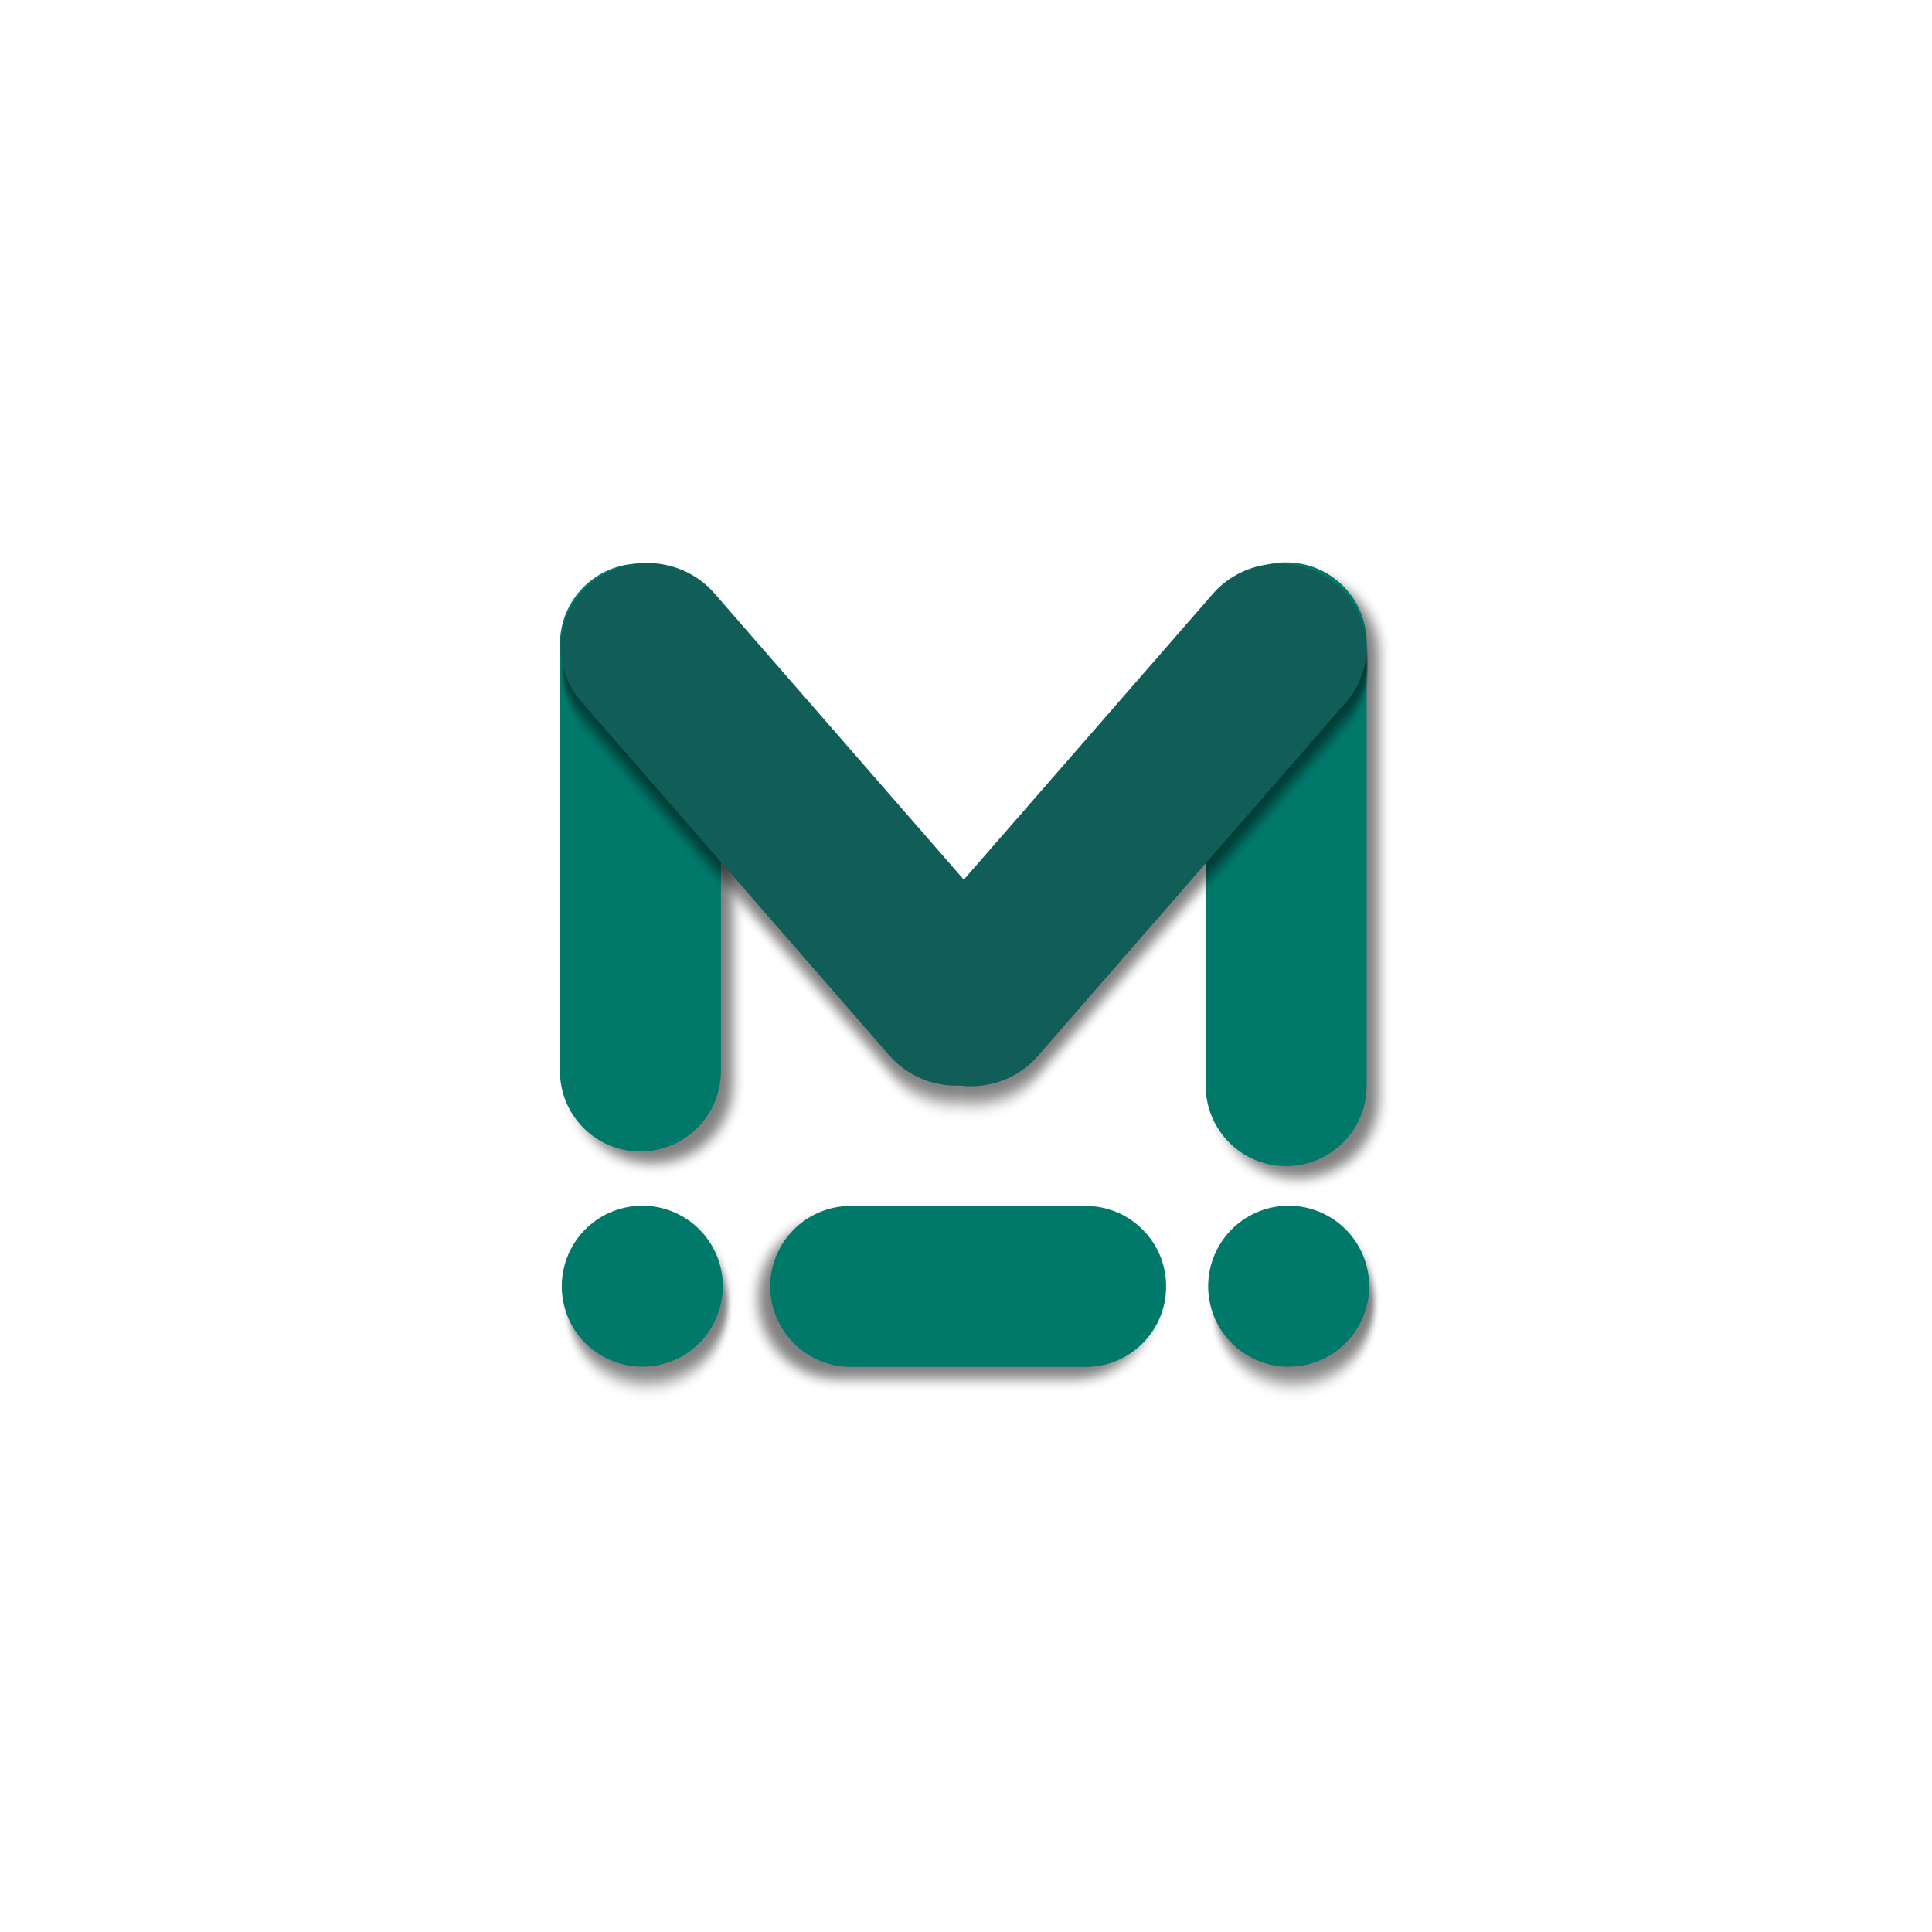
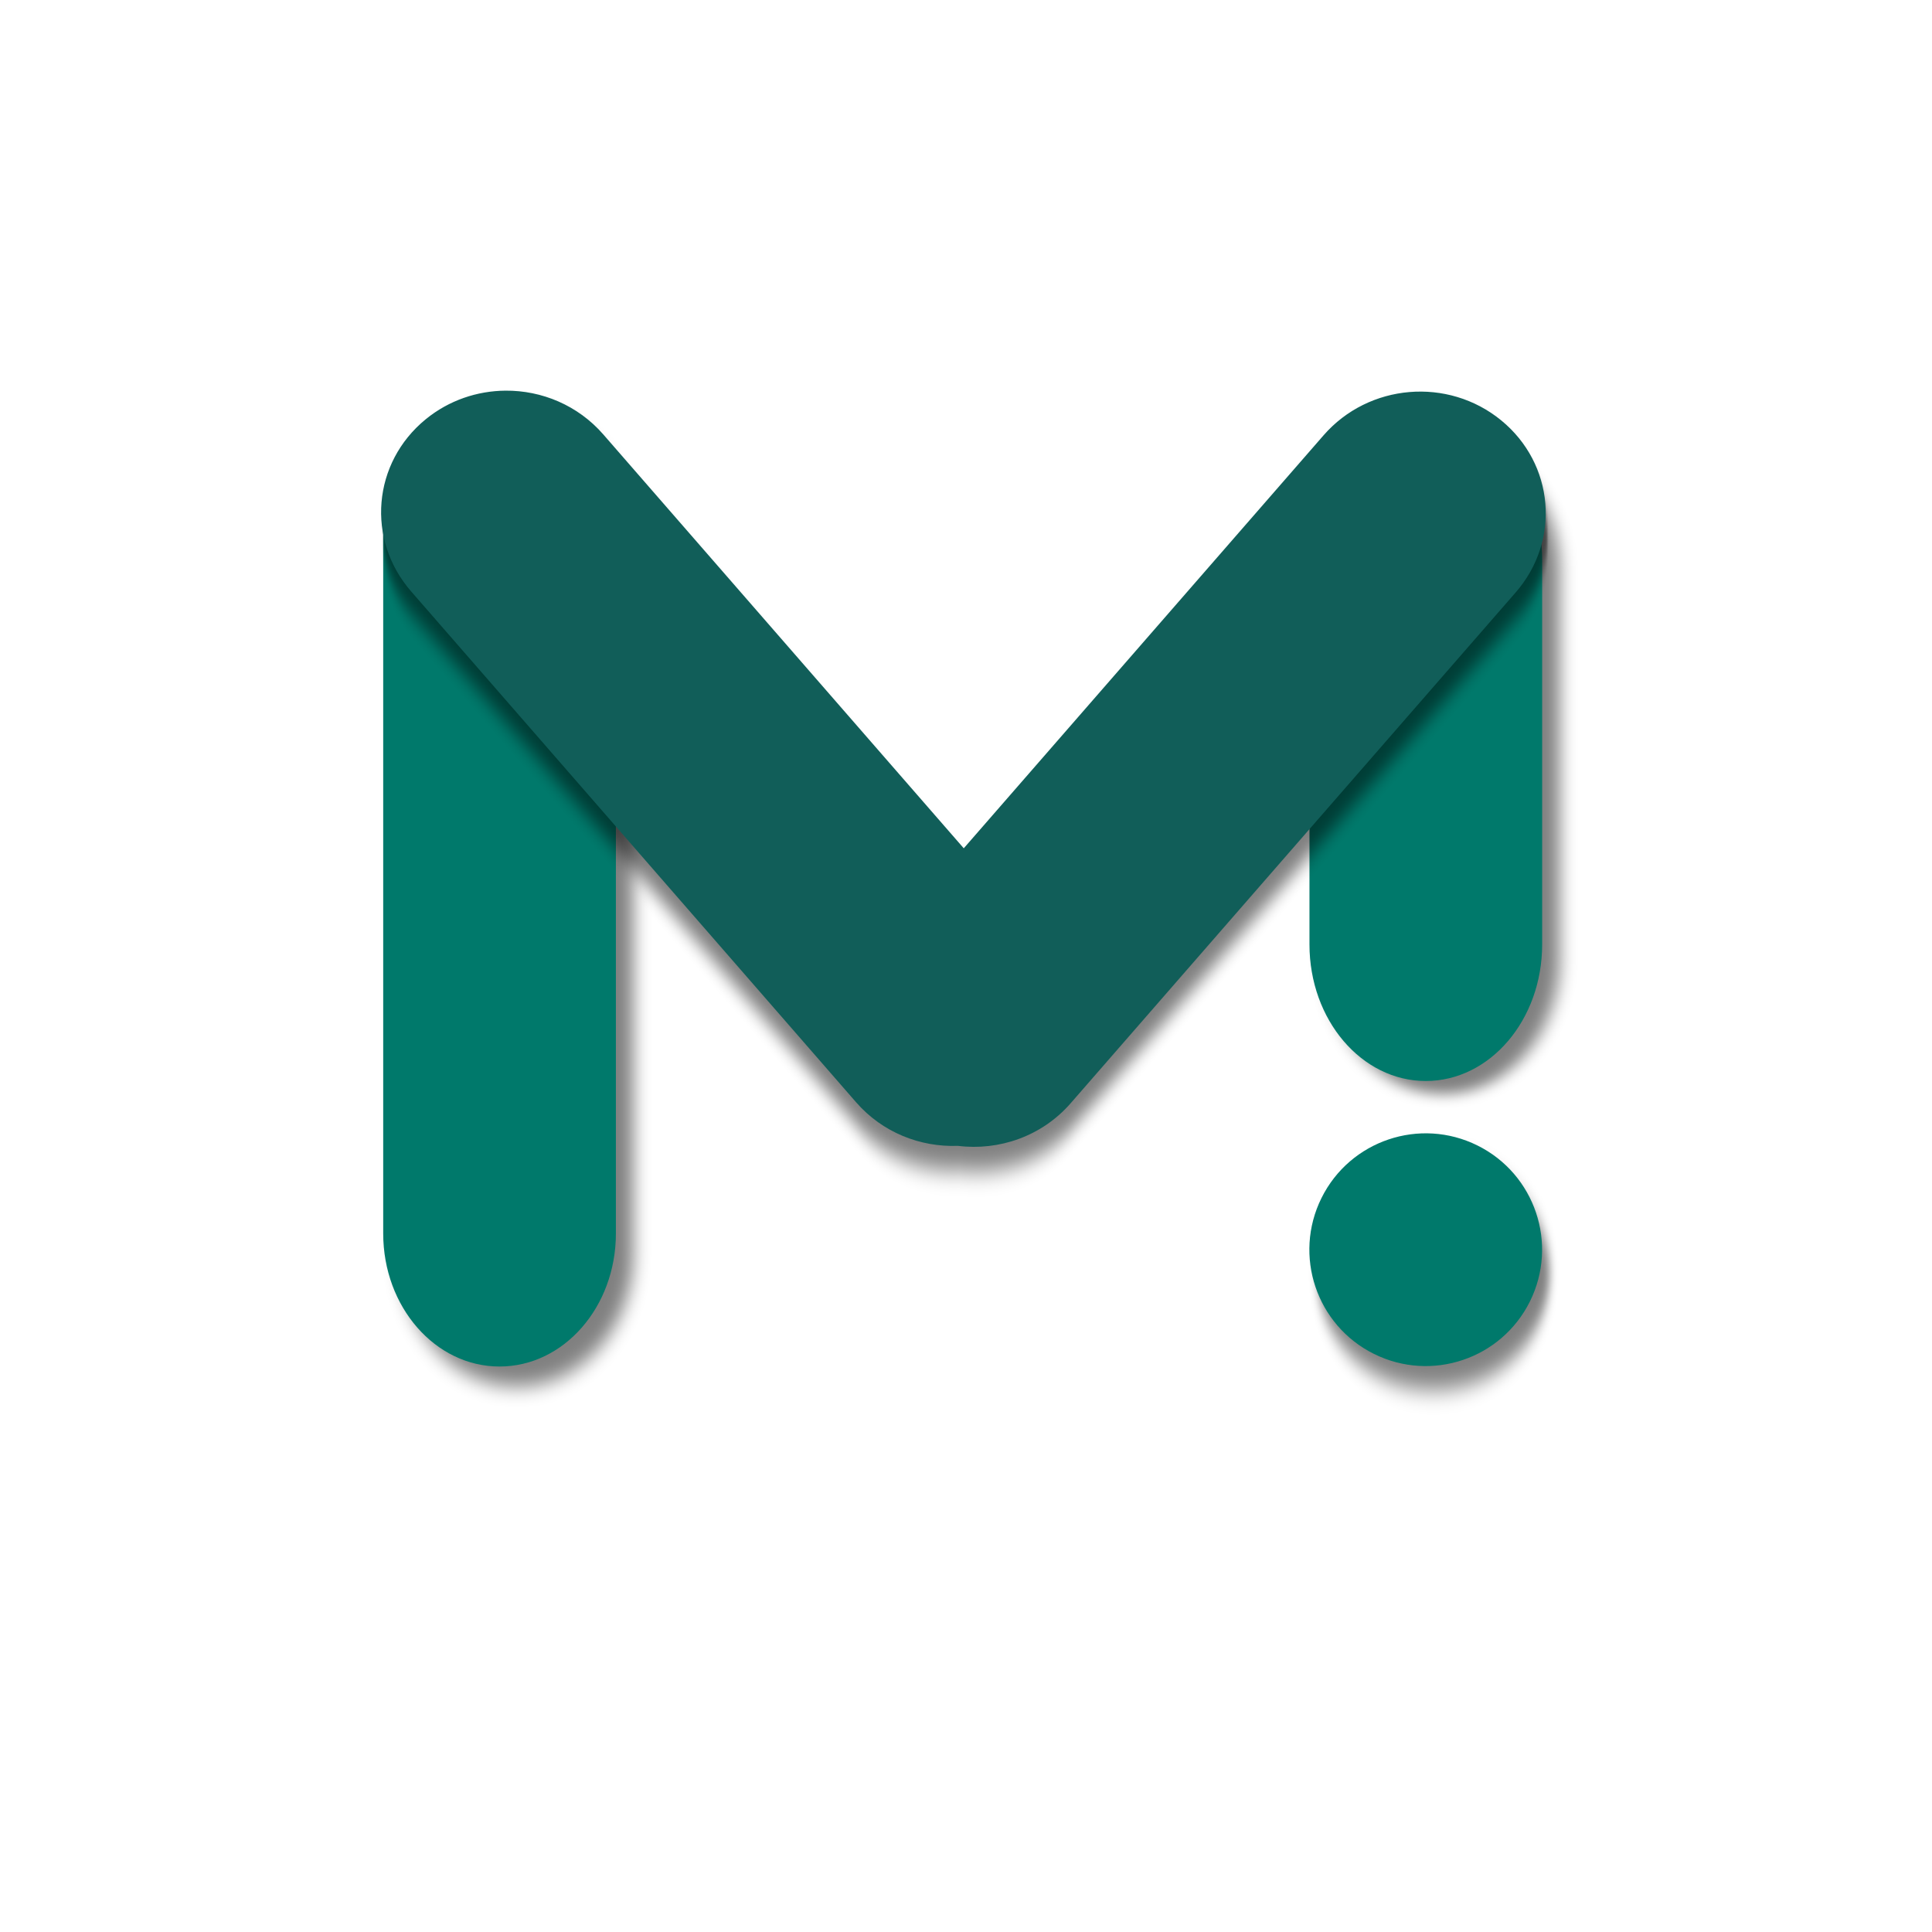
<svg xmlns="http://www.w3.org/2000/svg" height="48" viewBox="0 -960 960 960" width="48" version="1.1" id="svg1">
  <defs id="defs1">
    <filter style="color-interpolation-filters:sRGB;" id="filter203" x="-0.022" y="-0.022" width="1.063" height="1.063">
      <feFlood result="flood" in="SourceGraphic" flood-opacity="0.498" flood-color="rgb(0,0,0)" id="feFlood202" />
      <feGaussianBlur result="blur" in="SourceGraphic" stdDeviation="3" id="feGaussianBlur202" />
      <feOffset result="offset" in="blur" dx="6" dy="6" id="feOffset202" />
      <feComposite result="comp1" operator="in" in="flood" in2="offset" id="feComposite202" />
      <feComposite result="comp2" operator="over" in="SourceGraphic" in2="comp1" id="feComposite203" />
    </filter>
-     <filter style="color-interpolation-filters:sRGB;" id="filter205" x="-0.09" y="-0.024" width="1.255" height="1.068">
+     <filter style="color-interpolation-filters:sRGB" id="filter205" x="-0.09" y="-0.024" width="1.255" height="1.068">
      <feFlood result="flood" in="SourceGraphic" flood-opacity="0.498" flood-color="rgb(0,0,0)" id="feFlood203" />
      <feGaussianBlur result="blur" in="SourceGraphic" stdDeviation="3" id="feGaussianBlur203" />
      <feOffset result="offset" in="blur" dx="6" dy="6" id="feOffset203" />
      <feComposite result="comp1" operator="in" in="flood" in2="offset" id="feComposite204" />
      <feComposite result="comp2" operator="over" in="SourceGraphic" in2="comp1" id="feComposite205" />
    </filter>
    <filter style="color-interpolation-filters:sRGB;" id="filter207" x="-0.09" y="-0.037" width="1.255" height="1.104">
      <feFlood result="flood" in="SourceGraphic" flood-opacity="0.498" flood-color="rgb(0,0,0)" id="feFlood205" />
      <feGaussianBlur result="blur" in="SourceGraphic" stdDeviation="3" id="feGaussianBlur205" />
      <feOffset result="offset" in="blur" dx="6" dy="6" id="feOffset205" />
      <feComposite result="comp1" operator="in" in="flood" in2="offset" id="feComposite206" />
      <feComposite result="comp2" operator="over" in="SourceGraphic" in2="comp1" id="feComposite207" />
    </filter>
-     <filter style="color-interpolation-filters:sRGB;" id="filter209" x="-0.09" y="-0.025" width="1.255" height="1.07">
+     <filter style="color-interpolation-filters:sRGB" id="filter209" x="-0.09" y="-0.025" width="1.255" height="1.07">
      <feFlood result="flood" in="SourceGraphic" flood-opacity="0.498" flood-color="rgb(0,0,0)" id="feFlood207" />
      <feGaussianBlur result="blur" in="SourceGraphic" stdDeviation="3" id="feGaussianBlur207" />
      <feOffset result="offset" in="blur" dx="6" dy="6" id="feOffset207" />
      <feComposite result="comp1" operator="in" in="flood" in2="offset" id="feComposite208" />
      <feComposite result="comp2" operator="over" in="SourceGraphic" in2="comp1" id="feComposite209" />
    </filter>
    <filter style="color-interpolation-filters:sRGB;" id="filter211" x="-0.09" y="-0.09" width="1.255" height="1.255">
      <feFlood result="flood" in="SourceGraphic" flood-opacity="0.498" flood-color="rgb(0,0,0)" id="feFlood209" />
      <feGaussianBlur result="blur" in="SourceGraphic" stdDeviation="3" id="feGaussianBlur209" />
      <feOffset result="offset" in="blur" dx="6" dy="6" id="feOffset209" />
      <feComposite result="comp1" operator="in" in="flood" in2="offset" id="feComposite210" />
      <feComposite result="comp2" operator="over" in="SourceGraphic" in2="comp1" id="feComposite211" />
    </filter>
    <filter style="color-interpolation-filters:sRGB;" id="filter213" x="-0.09" y="-0.09" width="1.255" height="1.255">
      <feFlood result="flood" in="SourceGraphic" flood-opacity="0.498" flood-color="rgb(0,0,0)" id="feFlood211" />
      <feGaussianBlur result="blur" in="SourceGraphic" stdDeviation="3" id="feGaussianBlur211" />
      <feOffset result="offset" in="blur" dx="6" dy="6" id="feOffset211" />
      <feComposite result="comp1" operator="in" in="flood" in2="offset" id="feComposite212" />
      <feComposite result="comp2" operator="over" in="SourceGraphic" in2="comp1" id="feComposite213" />
    </filter>
    <filter style="color-interpolation-filters:sRGB;" id="filter215" x="-2.333" y="-6.144" width="7.611" height="18.407">
      <feFlood result="flood" in="SourceGraphic" flood-opacity="0.498" flood-color="rgb(0,0,0)" id="feFlood213" />
      <feGaussianBlur result="blur" in="SourceGraphic" stdDeviation="3" id="feGaussianBlur213" />
      <feOffset result="offset" in="blur" dx="6" dy="6" id="feOffset213" />
      <feComposite result="comp1" operator="in" in="flood" in2="offset" id="feComposite214" />
      <feComposite result="comp2" operator="over" in="SourceGraphic" in2="comp1" id="feComposite215" />
    </filter>
  </defs>
-   <path id="path1" d="m 1366.678,-310.049 -3.086,1.133 0.039,0.039 z" style="filter:url(#filter215)" />
-   <ellipse style="opacity:1;fill:#00796b;fill-opacity:1;stroke-width:24.616;filter:url(#filter213)" id="path22" cx="430.946" cy="-572.111" transform="matrix(0.8957268,0.444605,-0.444537,0.8957605,0,0)" rx="40.001" ry="40.003" />
-   <ellipse style="fill:#00796b;fill-opacity:1;stroke-width:24.616;filter:url(#filter211)" id="path22-2" cx="143.239" cy="-429.317" transform="matrix(0.8957268,0.444605,-0.444537,0.8957605,0,0)" rx="40.001" ry="40.003" />
-   <rect style="fill:#00796b;fill-opacity:1;fill-rule:evenodd;stroke:#005800;stroke-width:0;stroke-linejoin:round;stroke-dasharray:none;stroke-opacity:1;filter:url(#filter209)" id="rect23" width="80" height="292.166" x="278.232" y="-680" ry="40" />
-   <rect style="fill:#00796b;fill-opacity:1;fill-rule:evenodd;stroke:#005800;stroke-width:0;stroke-linejoin:round;stroke-dasharray:none;stroke-opacity:1;filter:url(#filter207)" id="rect23-6" width="80" height="196.707" x="-360.739" y="-579.458" ry="40" transform="matrix(3.8366372e-5,1,-1,8.463897e-5,0,0)" />
-   <rect style="fill:#00796b;fill-opacity:1;fill-rule:evenodd;stroke:#005800;stroke-width:0;stroke-linejoin:round;stroke-dasharray:none;stroke-opacity:1;filter:url(#filter205)" id="rect23-2" width="80" height="300" x="599.099" y="-680.555" ry="40" />
-   <path id="rect23-2-3" style="fill:#115e59;fill-opacity:1;fill-rule:evenodd;stroke:#005800;stroke-width:0;stroke-linejoin:round;stroke-dasharray:none;stroke-opacity:1;filter:url(#filter203)" d="M -204.657 -730.366 C -211.918 -724.16 -217.137 -715.515 -218.874 -705.375 C -222.844 -682.198 -207.178 -660.343 -183.752 -656.372 L 47.118 -617.212 C 60.76 -614.899 73.912 -619.21 83.324 -627.764 C 95.128 -635.337 102.957 -648.551 102.957 -663.675 L 102.959 -896.603 C 102.959 -920.238 83.928 -939.274 60.293 -939.274 C 36.659 -939.274 17.625 -920.25 17.625 -896.615 L 17.621 -708.29 L -169.402 -740.017 C -182.579 -742.251 -195.322 -738.344 -204.657 -730.366 z " transform="matrix(0.7741631,0.6329861,-0.6568849,0.7539909,0,0)" />
+   <path id="path1" d="m 1366.678,-310.049 -3.086,1.133 0.039,0.039 z" style="filter:url(#filter215);opacity:1" transform="matrix(1.445212,0,0,1.445212,-213.2369,217.1999)" />
+   <ellipse style="opacity:1;fill:#00796b;fill-opacity:1;stroke-width:24.616;filter:url(#filter213)" id="path22" cx="430.946" cy="-572.111" transform="matrix(1.294516,0.6425487,-0.6424506,1.294565,-216.9869,124.6999)" rx="40.001" ry="40.003" />
+   <rect style="opacity:1;fill:#00796b;fill-opacity:1;fill-rule:evenodd;stroke:#005800;stroke-width:0;stroke-linejoin:round;stroke-dasharray:none;stroke-opacity:1;filter:url(#filter209)" id="rect23" width="80" height="292.166" x="278.232" y="-680" ry="40" transform="matrix(1.445212,0,0,1.652628,-211.6901,359.9572)" />
+   <rect style="opacity:1;fill:#00796b;fill-opacity:1;fill-rule:evenodd;stroke:#005800;stroke-width:0;stroke-linejoin:round;stroke-dasharray:none;stroke-opacity:1;filter:url(#filter205)" id="rect23-2" width="80" height="300" x="599.099" y="-680.555" ry="62.276" transform="matrix(1.445212,0,0,1.089599,-215.1563,-8.207942)" rx="40" />
+   <path id="rect23-2-3" style="fill:#115e59;fill-opacity:1;fill-rule:evenodd;stroke:#005800;stroke-width:0;stroke-linejoin:round;stroke-dasharray:none;stroke-opacity:1;filter:url(#filter203);opacity:1" d="m -204.657,-730.366 c -7.261,6.205 -12.479,14.85 -14.217,24.991 -3.971,23.177 11.696,45.032 35.121,49.004 l 230.87,39.16 c 13.642,2.313 26.794,-1.998 36.206,-10.553 11.804,-7.572 19.634,-20.787 19.634,-35.911 l 0.001,-232.928 c 0,-23.635 -19.03,-42.671 -42.665,-42.671 -23.635,0 -42.668,19.024 -42.668,42.659 l -0.004,188.325 -187.023,-31.727 c -13.177,-2.234 -25.92,1.673 -35.255,9.651 z" transform="matrix(1.11883,0.9147995,-0.9493383,1.089677,-213.2369,217.1999)" />
</svg>
